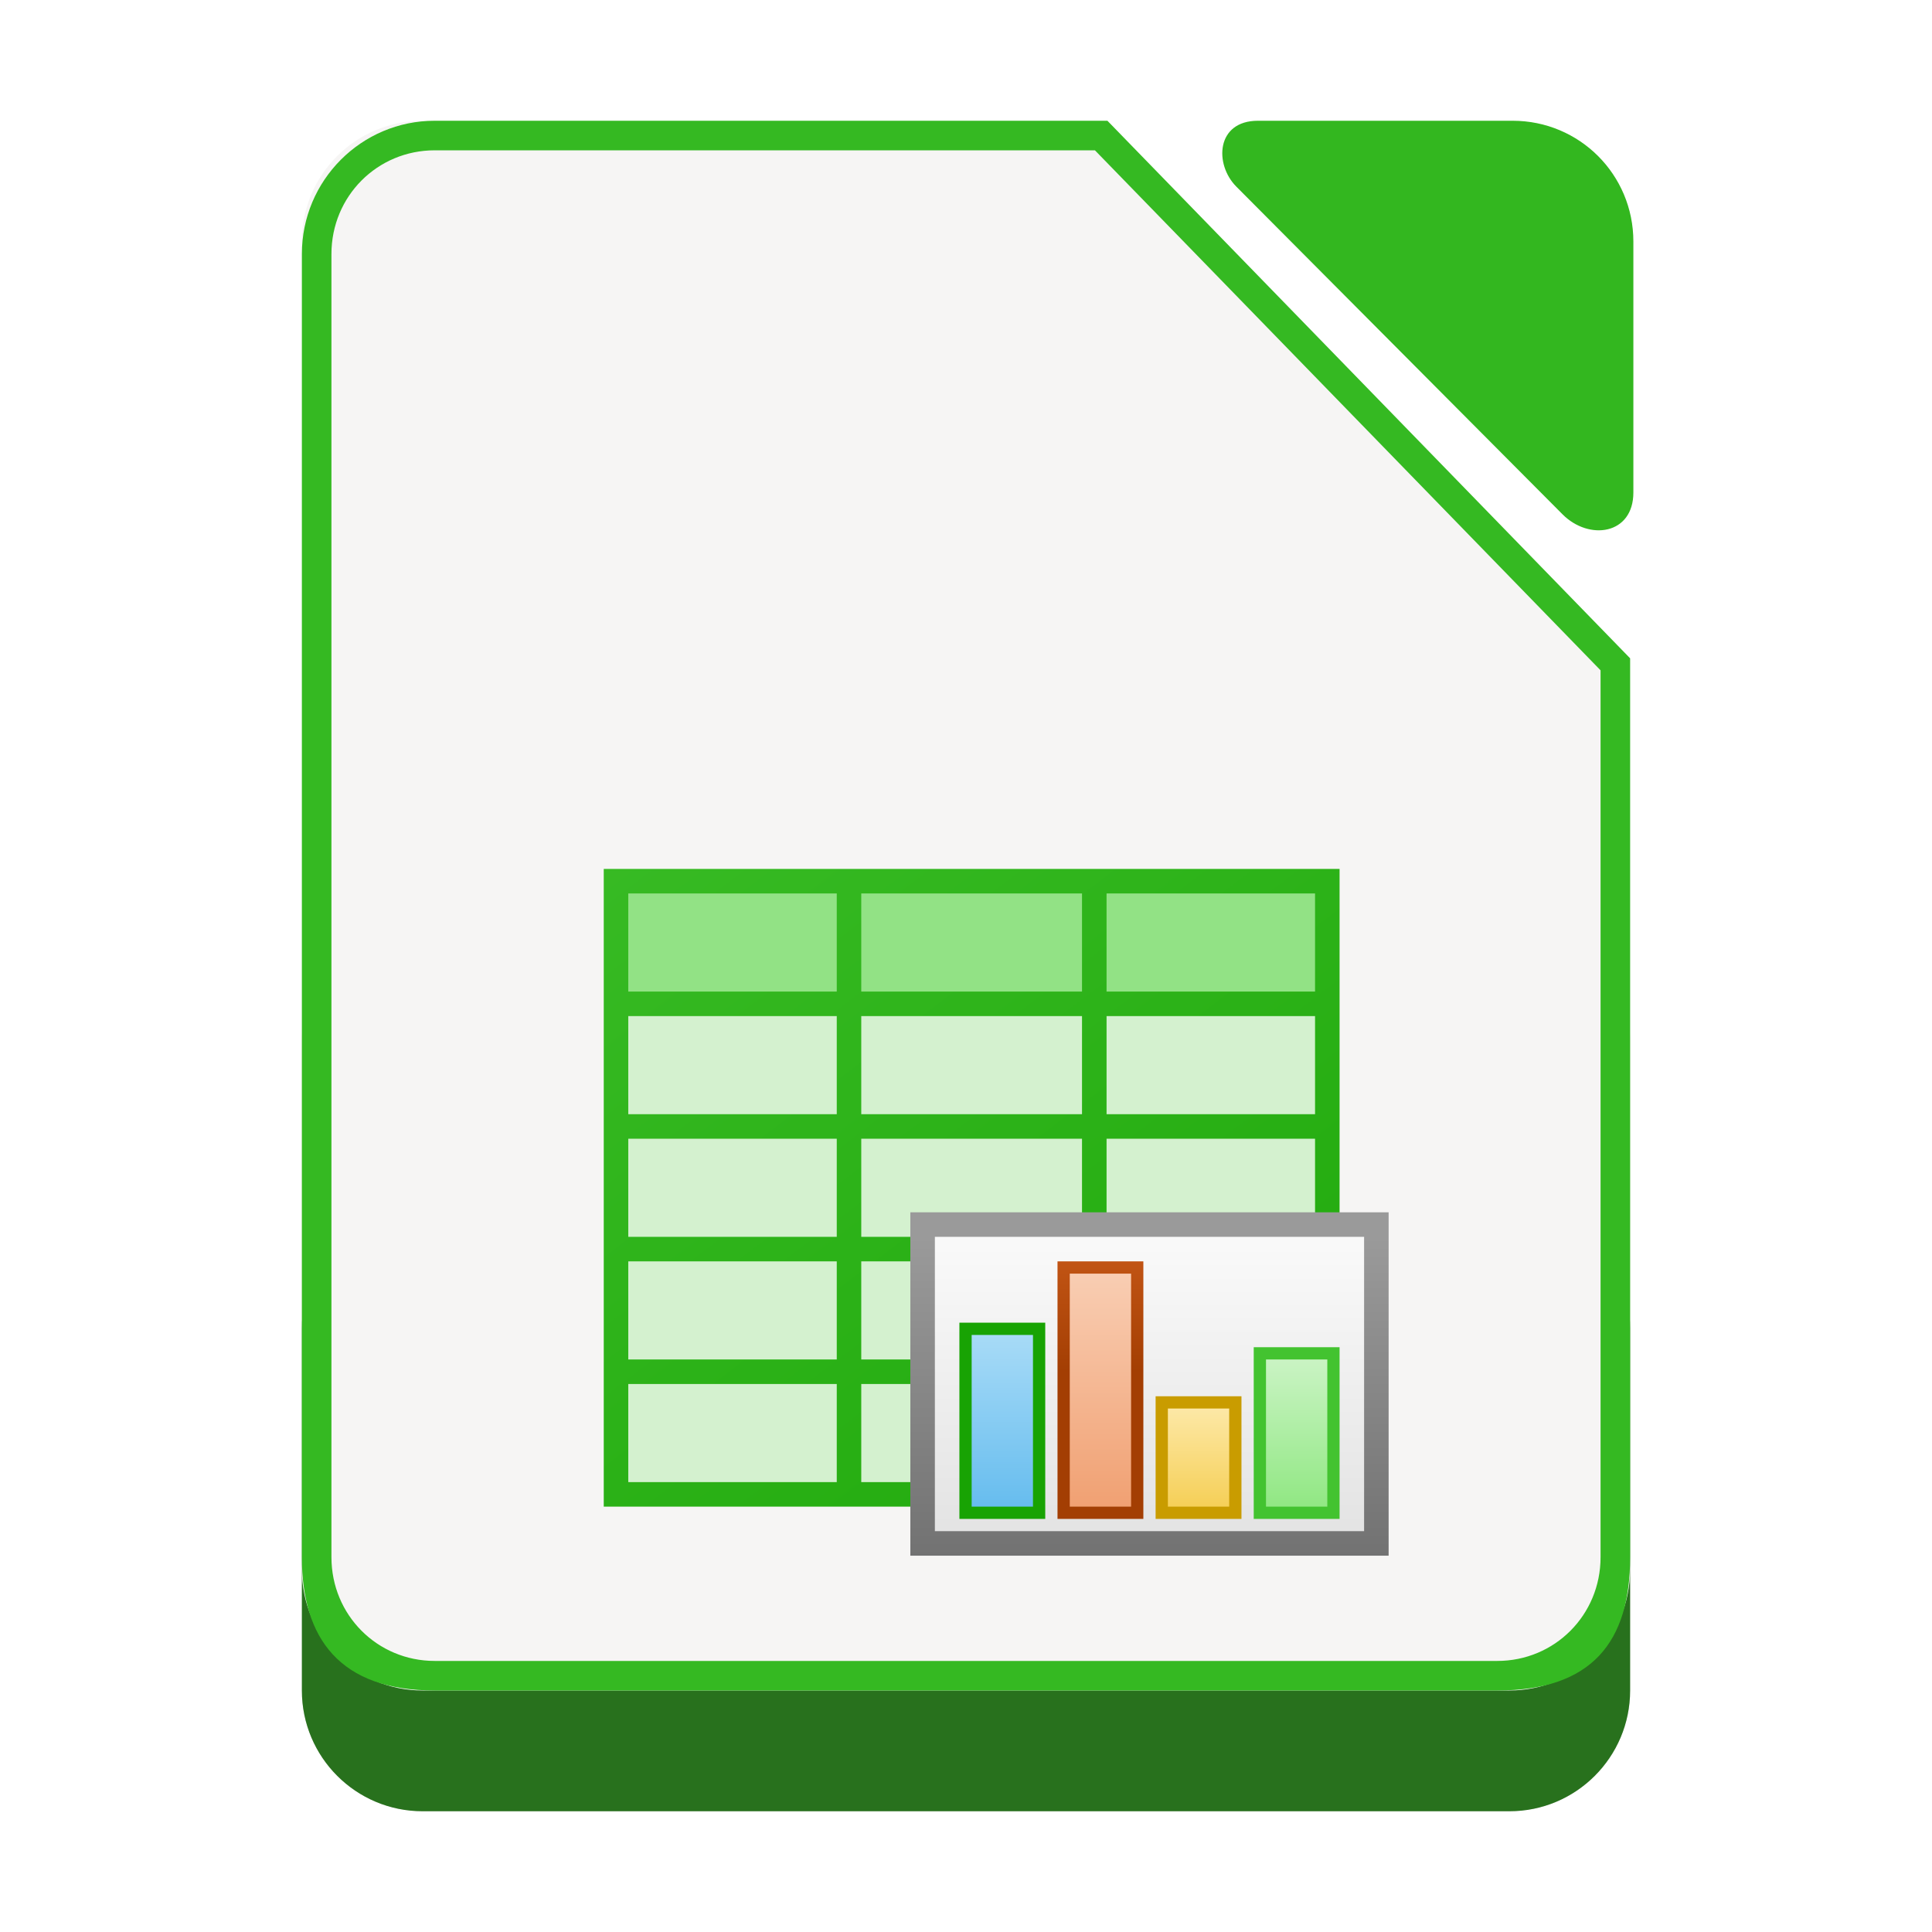
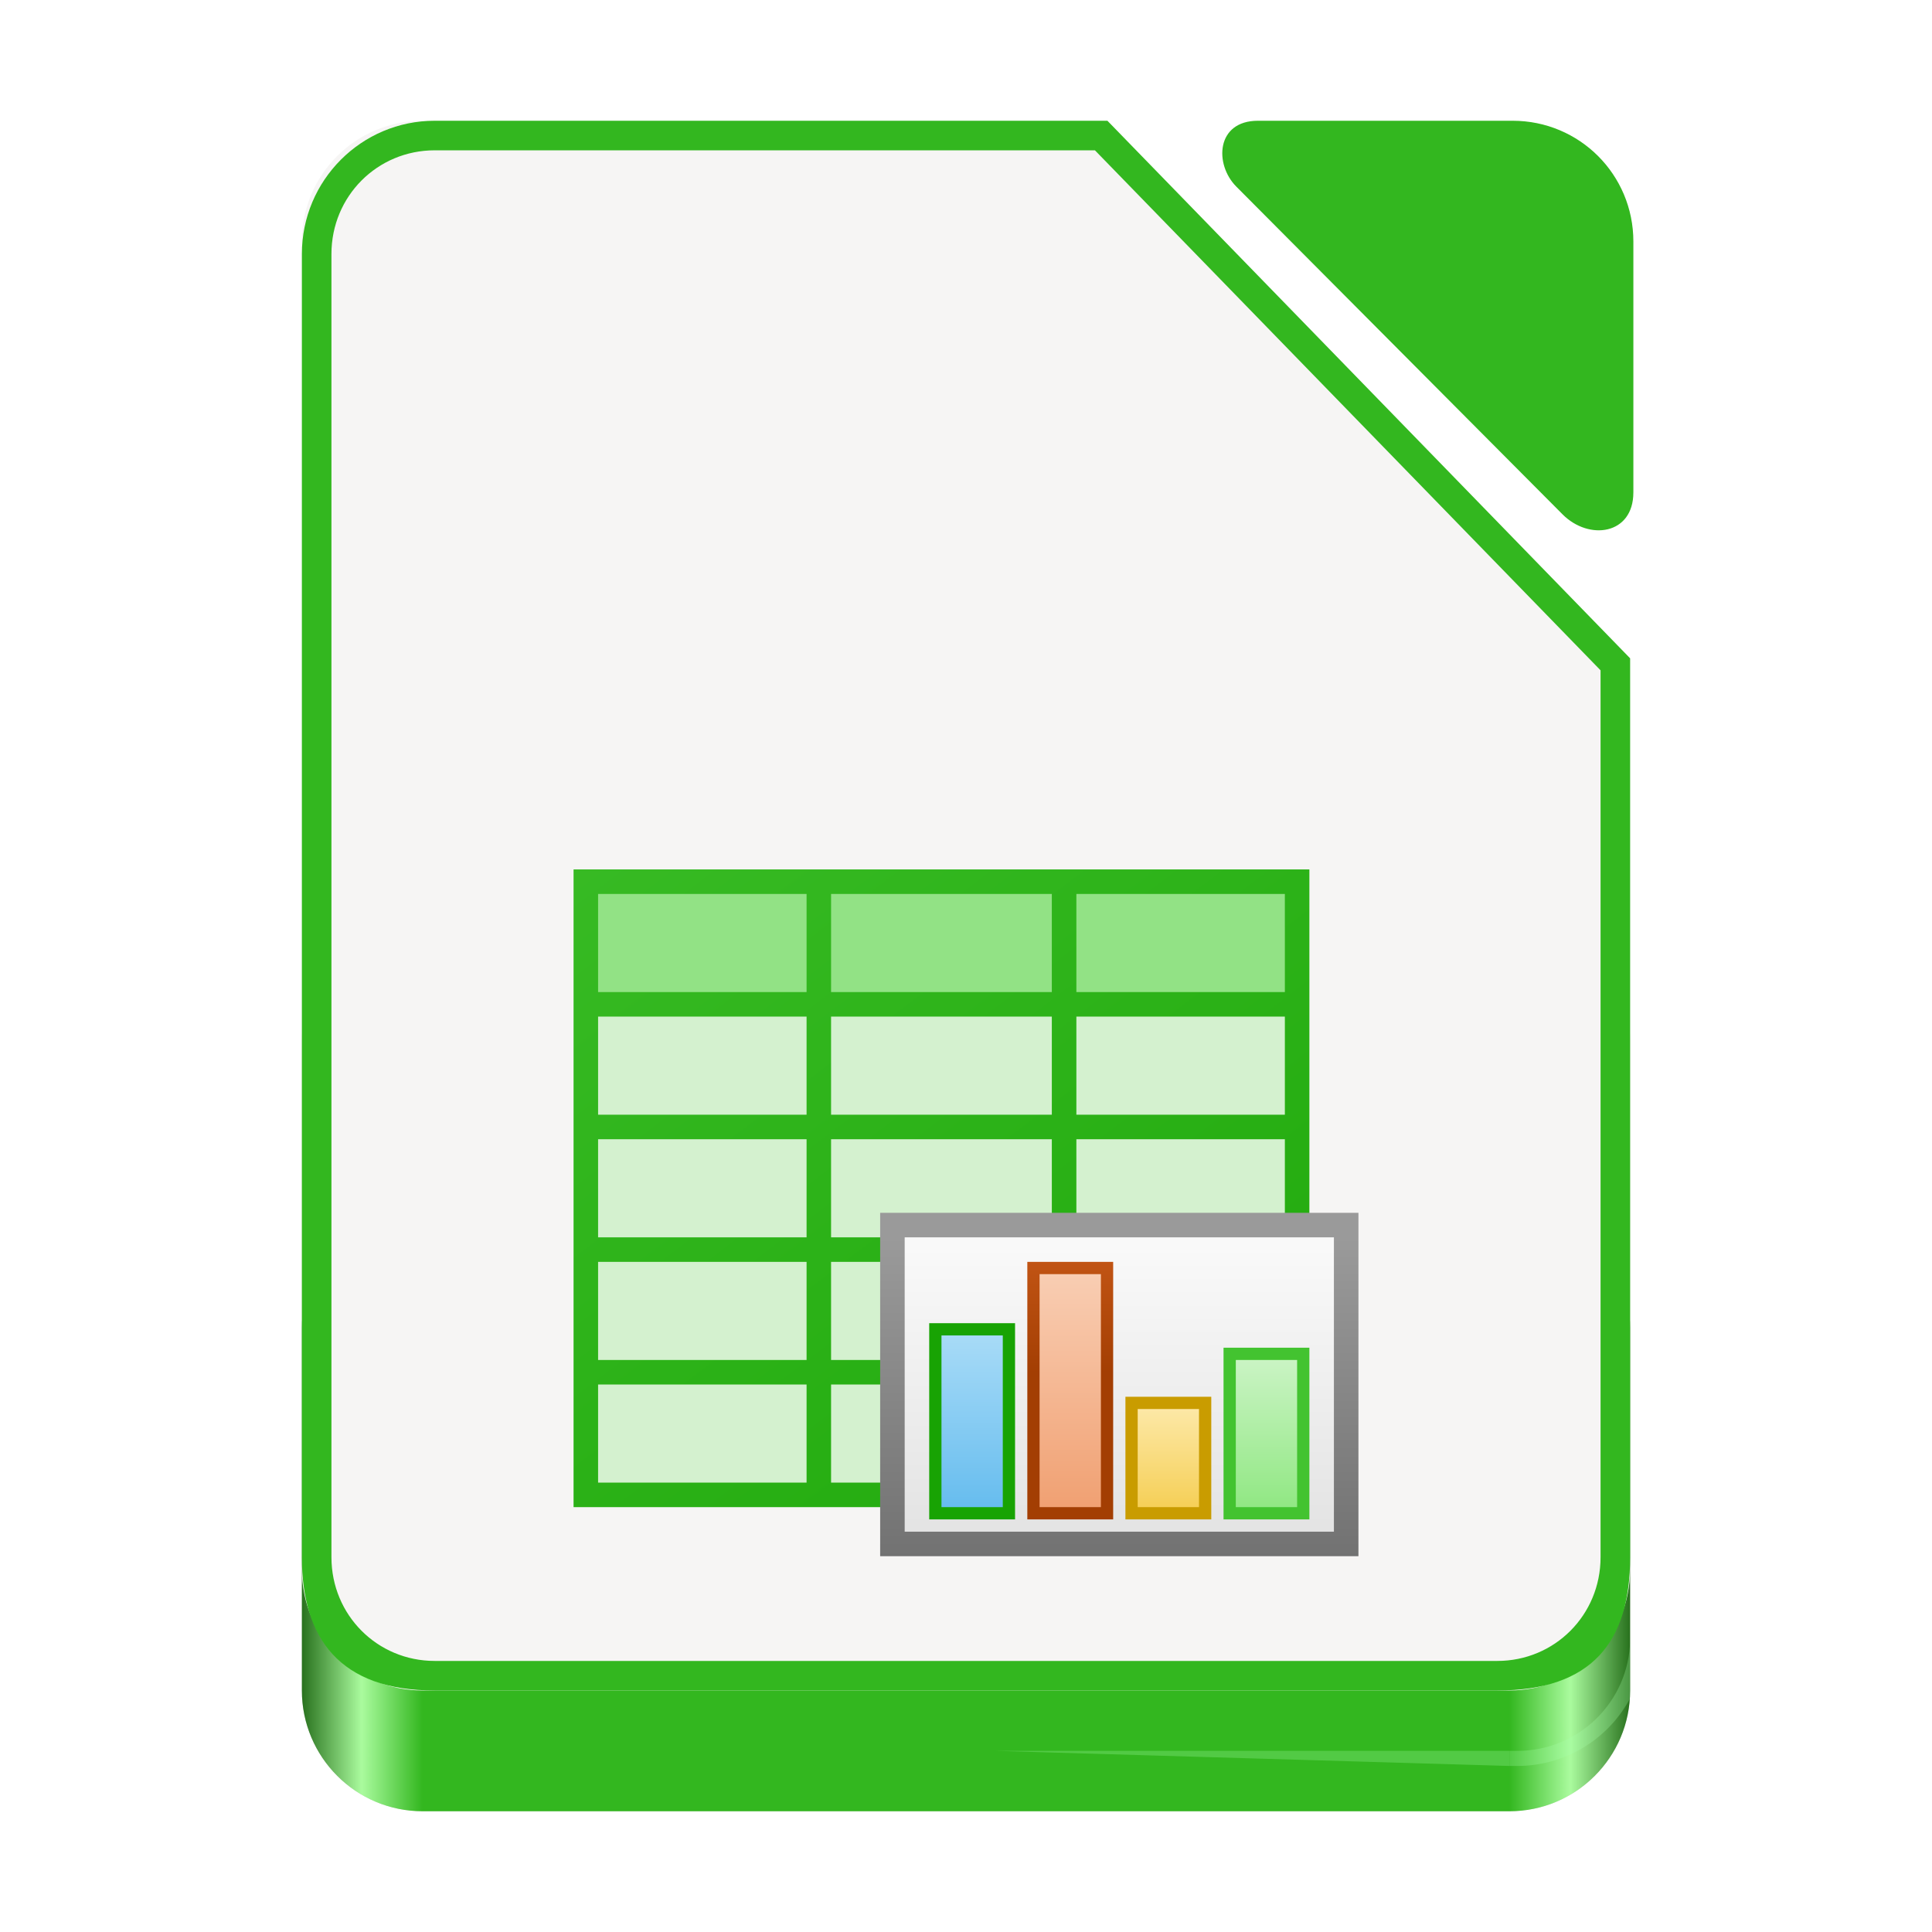
- <svg xmlns="http://www.w3.org/2000/svg" xmlns:xlink="http://www.w3.org/1999/xlink" width="128" height="128" version="1.0" id="svg71">
-   <defs id="defs31">
+ <svg xmlns="http://www.w3.org/2000/svg" xmlns:xlink="http://www.w3.org/1999/xlink" width="128" height="128" version="1.0" id="svg246">
+   <defs id="defs232">
+     <linearGradient id="linearGradient1177">
+       <stop offset="0" id="stop1165" style="stop-color:#28711d;stop-opacity:1" />
+       <stop offset=".045" id="stop1167" style="stop-color:#aafb9e;stop-opacity:1" />
+       <stop offset=".091" id="stop1169" style="stop-color:#33b71f;stop-opacity:1" />
+       <stop offset=".909" id="stop1171" style="stop-color:#33b71f;stop-opacity:1" />
+       <stop offset=".955" id="stop1173" style="stop-color:#aafb9e;stop-opacity:1" />
+       <stop offset="1" id="stop1175" style="stop-color:#28711d;stop-opacity:1" />
+     </linearGradient>
    <linearGradient id="a">
-       <stop offset="0" stop-color="#d5d3cf" id="stop2" />
-       <stop offset="1" stop-color="#f6f5f4" id="stop4" />
+       <stop id="stop2" offset="0" stop-color="#d5d3cf" />
+       <stop id="stop4" offset="1" stop-color="#f6f5f4" />
    </linearGradient>
    <linearGradient id="b">
-       <stop offset="0" stop-color="#d5d3cf" id="stop7" />
-       <stop offset="1" stop-color="#949390" id="stop9" />
+       <stop id="stop7" offset="0" stop-color="#d5d3cf" />
+       <stop id="stop9" offset="1" stop-color="#949390" />
    </linearGradient>
    <linearGradient id="c">
-       <stop offset="0" stop-color="#9a9996" id="stop12" />
-       <stop offset="1" stop-color="#77767b" id="stop14" />
-     </linearGradient>
-     <linearGradient xlink:href="#d" id="e" x1="28" y1="-274" x2="116" y2="-274" gradientUnits="userSpaceOnUse" gradientTransform="translate(-136)" />
+       <stop id="stop12" offset="0" stop-color="#9a9996" />
+       <stop id="stop14" offset="1" stop-color="#77767b" />
+     </linearGradient>
+     <linearGradient id="e" x1="28" x2="116" y1="-274" y2="-274" gradientTransform="translate(-136)" gradientUnits="userSpaceOnUse" xlink:href="#d" />
    <linearGradient id="d">
-       <stop offset="0" stop-color="#c0bfbc" id="stop18" style="stop-color:#ae34c0;stop-opacity:1" />
-       <stop offset=".045" stop-color="#f6f5f4" id="stop20" style="stop-color:#f2c1fa;stop-opacity:1" />
-       <stop offset=".091" stop-color="#deddda" id="stop22" style="stop-color:#dd87e9;stop-opacity:1" />
-       <stop offset=".909" stop-color="#deddda" id="stop24" style="stop-color:#dd87e9;stop-opacity:1" />
-       <stop offset=".955" stop-color="#f6f5f4" id="stop26" style="stop-color:#f2c1fa;stop-opacity:1" />
-       <stop offset="1" stop-color="#c0bfbc" id="stop28" style="stop-color:#aa2fbc;stop-opacity:1" />
-     </linearGradient>
-     <linearGradient id="f" gradientTransform="matrix(2.008088,0,0,2.018885,1898.717,2821.503)" gradientUnits="userSpaceOnUse" x1="151.894" x2="-24.891" xlink:href="#a-3" y1="-1168.556" y2="-1398.881" />
+       <stop style="stop-color:#ae34c0" id="stop18" offset="0" stop-color="#c0bfbc" />
+       <stop style="stop-color:#f2c1fa" id="stop20" offset=".045" stop-color="#f6f5f4" />
+       <stop style="stop-color:#dd87e9" id="stop22" offset=".091" stop-color="#deddda" />
+       <stop style="stop-color:#dd87e9" id="stop24" offset=".909" stop-color="#deddda" />
+       <stop style="stop-color:#f2c1fa" id="stop26" offset=".955" stop-color="#f6f5f4" />
+       <stop style="stop-color:#aa2fbc" id="stop28" offset="1" stop-color="#c0bfbc" />
+     </linearGradient>
+     <linearGradient id="f" x1="151.894" x2="-24.891" y1="-1168.556" y2="-1398.881" gradientTransform="matrix(2.008088,0,0,2.018885,1898.717,2821.503)" gradientUnits="userSpaceOnUse" xlink:href="#a-3" />
    <linearGradient id="a-3">
-       <stop offset="0" stop-color="#8e03a3" id="stop929" />
-       <stop offset="1" stop-color="#c254d2" id="stop931" />
-     </linearGradient>
-     <linearGradient id="e-6" gradientUnits="userSpaceOnUse" x1="1712" x2="1352" y1="482" y2="22">
-       <stop offset="0" stop-color="#e6e6e6" id="stop957" />
-       <stop offset="1" stop-color="#fff" id="stop959" />
-     </linearGradient>
-     <linearGradient id="b-7" gradientUnits="userSpaceOnUse" x1="1422" x2="1324" y1="-1554.64" y2="-1554.64">
-       <stop offset="0" stop-color="#e196fb" id="stop934" />
-       <stop offset=".13" stop-color="#f4c7fa" id="stop936" />
-       <stop offset=".314" stop-color="#e091f3" id="stop938" />
-       <stop offset=".441" stop-color="#d764e9" id="stop940" />
-       <stop offset=".684" stop-color="#e7adf0" id="stop942" />
-       <stop offset=".756" stop-color="#e6a9f8" id="stop944" />
-       <stop offset=".88" stop-color="#e595f2" id="stop946" />
-       <stop offset="1" stop-color="#f2cbf8" id="stop948" />
-     </linearGradient>
-     <radialGradient id="d-3" cx="518.854" cy="730.484" gradientTransform="matrix(2.0112,0,0,0.56548,329.8266,-1985.991)" gradientUnits="userSpaceOnUse" r="22.89">
-       <stop offset="0" stop-color="#dc85e9" id="stop952" />
-       <stop offset="1" stop-color="#f2cbf8" id="stop954" />
+       <stop id="stop929" offset="0" stop-color="#8e03a3" />
+       <stop id="stop931" offset="1" stop-color="#c254d2" />
+     </linearGradient>
+     <linearGradient id="e-6" x1="1712" x2="1352" y1="482" y2="22" gradientTransform="translate(96.59843,-21.88558)" gradientUnits="userSpaceOnUse">
+       <stop id="stop957" offset="0" stop-color="#e6e6e6" />
+       <stop id="stop959" offset="1" stop-color="#fff" />
+     </linearGradient>
+     <linearGradient id="b-7" x1="1422" x2="1324" y1="-1554.64" y2="-1554.64" gradientUnits="userSpaceOnUse">
+       <stop id="stop934" offset="0" stop-color="#e196fb" />
+       <stop id="stop936" offset=".13" stop-color="#f4c7fa" />
+       <stop id="stop938" offset=".314" stop-color="#e091f3" />
+       <stop id="stop940" offset=".441" stop-color="#d764e9" />
+       <stop id="stop942" offset=".684" stop-color="#e7adf0" />
+       <stop id="stop944" offset=".756" stop-color="#e6a9f8" />
+       <stop id="stop946" offset=".88" stop-color="#e595f2" />
+       <stop id="stop948" offset="1" stop-color="#f2cbf8" />
+     </linearGradient>
+     <radialGradient id="d-3" cx="518.854" cy="730.484" r="22.89" gradientTransform="matrix(2.0112,0,0,0.56548,329.8266,-1985.991)" gradientUnits="userSpaceOnUse">
+       <stop id="stop952" offset="0" stop-color="#dc85e9" />
+       <stop id="stop954" offset="1" stop-color="#f2cbf8" />
    </radialGradient>
-     <linearGradient id="f-3" gradientTransform="matrix(0.4078929,0,0,0.4100859,40.16251,586.1143)" gradientUnits="userSpaceOnUse" x1="151.894" x2="-24.891" xlink:href="#a-3" y1="-1168.556" y2="-1398.881" />
-     <linearGradient xlink:href="#a-3" id="linearGradient955" gradientUnits="userSpaceOnUse" gradientTransform="matrix(2.008088,0,0,2.018885,2228.887,2748.206)" x1="151.894" y1="-1168.556" x2="-24.891" y2="-1398.881" />
-     <linearGradient id="f-3-3" gradientTransform="matrix(0.4078929,0,0,0.4100859,40.16252,758.1143)" gradientUnits="userSpaceOnUse" x1="151.894" x2="-24.891" xlink:href="#a-3" y1="-1168.556" y2="-1398.881" />
-     <linearGradient id="k" gradientTransform="matrix(0.4078929,0,0,0.4100859,-56.30981,757.2679)" gradientUnits="userSpaceOnUse" x1="151.894" x2="-24.891" xlink:href="#b-3" y1="-1168.556" y2="-1398.881" />
+     <linearGradient id="f-3" x1="151.894" x2="-24.891" y1="-1168.556" y2="-1398.881" gradientTransform="matrix(0.4078929,0,0,0.4100859,40.16251,586.1143)" gradientUnits="userSpaceOnUse" xlink:href="#a-3" />
+     <linearGradient id="linearGradient955" x1="151.894" x2="-24.891" y1="-1168.556" y2="-1398.881" gradientTransform="matrix(2.008088,0,0,2.018885,2228.887,2748.206)" gradientUnits="userSpaceOnUse" xlink:href="#a-3" />
+     <linearGradient id="f-3-3" x1="151.894" x2="-24.891" y1="-1168.556" y2="-1398.881" gradientTransform="matrix(0.4078929,0,0,0.4100859,40.16252,758.1143)" gradientUnits="userSpaceOnUse" xlink:href="#a-3" />
+     <linearGradient id="k" x1="151.894" x2="-24.891" y1="-1168.556" y2="-1398.881" gradientTransform="matrix(0.4078929,0,0,0.4100859,16.04468,932.329)" gradientUnits="userSpaceOnUse" xlink:href="#b-3" />
    <linearGradient id="b-3">
-       <stop offset="0" stop-color="#18a303" id="stop3" />
-       <stop offset="1" stop-color="#43c330" id="stop5" />
-     </linearGradient>
-     <linearGradient gradientTransform="matrix(0.203125,0,0,0.203125,-82.10449,179.1377)" id="j" gradientUnits="userSpaceOnUse" x1="434.006" x2="74.006" y1="482" y2="22">
-       <stop offset="0" stop-color="#e6e6e6" id="stop43" />
-       <stop offset="1" stop-color="#fff" id="stop45" />
-     </linearGradient>
-     <linearGradient id="a-6" gradientUnits="userSpaceOnUse" x1="1710" x2="1358" xlink:href="#b-3" y1="126" y2="-338" />
-     <linearGradient id="c-3" gradientUnits="userSpaceOnUse" x1="1565.251" x2="1565.251" y1="51.992" y2="-52.008">
-       <stop offset="0" stop-color="#727272" id="stop8" />
-       <stop offset="1" stop-color="#9a9a9a" id="stop10" />
-     </linearGradient>
-     <linearGradient id="d-5" gradientTransform="matrix(3.794873,0,0,5.200001,-1620.54,5578.909)" gradientUnits="userSpaceOnUse" x1="829.361" x2="829.361" y1="-1064.799" y2="-1082.341">
-       <stop offset="0" stop-color="#e4e4e4" id="stop13" />
-       <stop offset="1" stop-color="#f9f9f9" id="stop15" />
-     </linearGradient>
-     <linearGradient id="e-62" gradientTransform="matrix(2.857144,0,0,-6.222201,33.2846,-6672.417)" gradientUnits="userSpaceOnUse" x1="525.639" x2="525.639" y1="-1078.644" y2="-1068.787">
-       <stop offset="0" stop-color="#63bbee" id="stop18-9" />
-       <stop offset="1" stop-color="#aadcf7" id="stop20-1" />
-     </linearGradient>
-     <linearGradient id="f-2" gradientUnits="userSpaceOnUse" x1="1583.626" x2="1583.626" y1="-7.883" y2="-44.007">
-       <stop offset="0" stop-color="#a33e03" id="stop23" />
-       <stop offset="1" stop-color="#c15414" id="stop25" />
-     </linearGradient>
-     <linearGradient id="g-7" gradientTransform="matrix(2.857144,0,0,-8.444441,65.2846,-9068.258)" gradientUnits="userSpaceOnUse" x1="525.639" x2="525.639" y1="-1078.644" y2="-1068.787">
-       <stop offset="0" stop-color="#f09e6f" id="stop28-0" />
-       <stop offset="1" stop-color="#f9cfb5" id="stop30" />
-     </linearGradient>
-     <linearGradient id="h" gradientTransform="matrix(2.857144,0,0,-3.555537,97.2846,-3797.377)" gradientUnits="userSpaceOnUse" x1="525.639" x2="525.639" y1="-1078.644" y2="-1068.787">
-       <stop offset="0" stop-color="#f5ce53" id="stop33" />
-       <stop offset="1" stop-color="#fde9a9" id="stop35" />
-     </linearGradient>
-     <linearGradient id="i" gradientTransform="matrix(2.857144,0,0,-5.333321,129.2847,-5714.057)" gradientUnits="userSpaceOnUse" x1="525.639" x2="525.639" y1="-1078.644" y2="-1068.787">
-       <stop offset="0" stop-color="#8ee780" id="stop38" />
-       <stop offset="1" stop-color="#ccf4c6" id="stop40" />
-     </linearGradient>
+       <stop id="stop3" offset="0" stop-color="#18a303" />
+       <stop id="stop5" offset="1" stop-color="#43c330" />
+     </linearGradient>
+     <linearGradient id="j" x1="434.006" x2="74.006" y1="482" y2="22" gradientTransform="matrix(0.203125,0,0,0.203125,-9.75,354.1988)" gradientUnits="userSpaceOnUse">
+       <stop id="stop43" offset="0" stop-color="#e6e6e6" />
+       <stop id="stop45" offset="1" stop-color="#fff" />
+     </linearGradient>
+     <linearGradient id="a-6" x1="1710" x2="1358" y1="126" y2="-338" gradientUnits="userSpaceOnUse" xlink:href="#b-3" />
+     <linearGradient id="c-3" x1="1565.251" x2="1565.251" y1="51.992" y2="-52.008" gradientUnits="userSpaceOnUse">
+       <stop id="stop8" offset="0" stop-color="#727272" />
+       <stop id="stop10" offset="1" stop-color="#9a9a9a" />
+     </linearGradient>
+     <linearGradient id="d-5" x1="829.361" x2="829.361" y1="-1064.799" y2="-1082.341" gradientTransform="matrix(3.794873,0,0,5.200001,-1620.54,5578.909)" gradientUnits="userSpaceOnUse">
+       <stop id="stop13" offset="0" stop-color="#e4e4e4" />
+       <stop id="stop15" offset="1" stop-color="#f9f9f9" />
+     </linearGradient>
+     <linearGradient id="e-62" x1="525.639" x2="525.639" y1="-1078.644" y2="-1068.787" gradientTransform="matrix(2.857144,0,0,-6.222201,33.2846,-6672.417)" gradientUnits="userSpaceOnUse">
+       <stop id="stop18-9" offset="0" stop-color="#63bbee" />
+       <stop id="stop20-1" offset="1" stop-color="#aadcf7" />
+     </linearGradient>
+     <linearGradient id="f-2" x1="1583.626" x2="1583.626" y1="-7.883" y2="-44.007" gradientUnits="userSpaceOnUse">
+       <stop id="stop23" offset="0" stop-color="#a33e03" />
+       <stop id="stop25" offset="1" stop-color="#c15414" />
+     </linearGradient>
+     <linearGradient id="g-7" x1="525.639" x2="525.639" y1="-1078.644" y2="-1068.787" gradientTransform="matrix(2.857144,0,0,-8.444441,65.2846,-9068.258)" gradientUnits="userSpaceOnUse">
+       <stop id="stop28-0" offset="0" stop-color="#f09e6f" />
+       <stop id="stop30" offset="1" stop-color="#f9cfb5" />
+     </linearGradient>
+     <linearGradient id="h" x1="525.639" x2="525.639" y1="-1078.644" y2="-1068.787" gradientTransform="matrix(2.857144,0,0,-3.555537,97.2846,-3797.377)" gradientUnits="userSpaceOnUse">
+       <stop id="stop33" offset="0" stop-color="#f5ce53" />
+       <stop id="stop35" offset="1" stop-color="#fde9a9" />
+     </linearGradient>
+     <linearGradient id="i" x1="525.639" x2="525.639" y1="-1078.644" y2="-1068.787" gradientTransform="matrix(2.857144,0,0,-5.333321,129.2847,-5714.057)" gradientUnits="userSpaceOnUse">
+       <stop id="stop38" offset="0" stop-color="#8ee780" />
+       <stop id="stop40" offset="1" stop-color="#ccf4c6" />
+     </linearGradient>
+     <linearGradient id="b-2" x1="151.894" x2="-24.891" y1="-1168.556" y2="-1398.881" gradientTransform="matrix(2.008088,0,0,2.018885,1404.983,2846.179)" gradientUnits="userSpaceOnUse">
+       <stop id="stop2799" offset="0" stop-color="#c99c00" />
+       <stop id="stop2801" offset="1" stop-color="#e9b913" />
+     </linearGradient>
+     <linearGradient id="f-7" x1="151.894" x2="-24.891" y1="-1168.556" y2="-1398.881" gradientTransform="matrix(2.008088,0,0,2.018885,1404.983,2846.179)" gradientUnits="userSpaceOnUse" xlink:href="#b-36" />
+     <linearGradient id="b-36">
+       <stop id="stop3671" offset="0" stop-color="#a33e03" />
+       <stop id="stop3673" offset="1" stop-color="#d36118" />
+     </linearGradient>
+     <linearGradient id="e-1" x1="1712" x2="1352" y1="482" y2="22" gradientUnits="userSpaceOnUse">
+       <stop id="stop3686" offset="0" stop-color="#e6e6e6" />
+       <stop id="stop3688" offset="1" stop-color="#fff" />
+     </linearGradient>
+     <linearGradient id="d-2" x1="1707.009" x2="1331.95" y1="488.492" y2="29.226" gradientTransform="translate(500.3497,48.29922)" gradientUnits="userSpaceOnUse">
+       <stop id="stop3681" offset="0" stop-color="#6e6e6e" />
+       <stop id="stop3683" offset="1" stop-color="#b0b0b0" />
+     </linearGradient>
+     <linearGradient id="c-93" x1="1710" x2="1360" y1="482" y2="22" gradientTransform="translate(500.3497,48.29922)" gradientUnits="userSpaceOnUse">
+       <stop id="stop3676" offset="0" stop-color="#18a303" />
+       <stop id="stop3678" offset="1" stop-color="#106802" />
+     </linearGradient>
+     <linearGradient id="a-1" x1="1711.588" x2="1357.364" y1="490.542" y2="30.216" gradientTransform="translate(500.3497,48.29922)" gradientUnits="userSpaceOnUse" xlink:href="#b-36" />
+     <linearGradient id="s" x1="151.894" x2="-24.891" y1="-1168.556" y2="-1398.881" gradientTransform="matrix(2.008088,0,0,2.018885,1448.755,2874.857)" gradientUnits="userSpaceOnUse" xlink:href="#q" />
+     <linearGradient id="q">
+       <stop id="stop8439" offset="0" stop-color="#0369a3" />
+       <stop id="stop8441" offset="1" stop-color="#1c99e0" />
+     </linearGradient>
+     <linearGradient id="r" x1="434.006" x2="74.006" y1="482" y2="22" gradientTransform="translate(1321.765,28.67766)" gradientUnits="userSpaceOnUse">
+       <stop id="stop8444" offset="0" stop-color="#e6e6e6" />
+       <stop id="stop8446" offset="1" stop-color="#fff" />
+     </linearGradient>
+     <linearGradient id="p" x1="432.006" x2="80.006" y1="528" y2="64" gradientTransform="translate(1760.986,6.037403)" gradientUnits="userSpaceOnUse" xlink:href="#q" />
+     <linearGradient id="a-9" x2="0" y1="-581.638" y2="-577.573" gradientTransform="matrix(19.36798,0,0,15.6393,-2800.195,8902.558)" gradientUnits="userSpaceOnUse">
+       <stop id="stop8379" offset="0" stop-color="#44adeb" />
+       <stop id="stop8381" offset="1" stop-color="#aadcf7" />
+     </linearGradient>
+     <linearGradient id="b-4" x2="0" y1="1173" y2="1178" gradientTransform="matrix(-17.49056,0,0,15.8475,7686.168,-18788.108)" gradientUnits="userSpaceOnUse">
+       <stop id="stop8384" offset="0" stop-color="#666" />
+       <stop id="stop8386" offset="1" stop-color="#333" />
+     </linearGradient>
+     <linearGradient id="c-7" x1="346.696" x2="361.368" y1="-1576.519" y2="-1566.796" gradientTransform="matrix(1.972697,0,0,1.954912,884.5459,2931.357)" gradientUnits="userSpaceOnUse">
+       <stop id="stop8389" offset="0" stop-color="#fff" />
+       <stop id="stop8391" offset="1" stop-color="#fff" stop-opacity="0" />
+     </linearGradient>
+     <linearGradient id="d-8" x2="0" y1="1173.911" y2="1178" gradientTransform="matrix(17.49056,0,0,15.8475,-4532.243,-18783.221)" gradientUnits="userSpaceOnUse">
+       <stop id="stop8394" offset="0" stop-color="#666" />
+       <stop id="stop8396" offset="1" stop-color="#1a1a1a" />
+     </linearGradient>
+     <linearGradient id="e-4" x2="0" y1="-1554.465" y2="-1562.367" gradientTransform="matrix(1.972697,0,0,1.954912,884.5459,2931.357)" gradientUnits="userSpaceOnUse">
+       <stop id="stop8399" offset="0" stop-color="#18a303" />
+       <stop id="stop8401" offset="1" stop-color="#106802" />
+     </linearGradient>
+     <linearGradient id="f-5" x2="0" y1="1173" y2="1178" gradientTransform="matrix(17.49056,0,0,15.8475,-4532.243,-18763.476)" gradientUnits="userSpaceOnUse">
+       <stop id="stop8404" offset="0" stop-color="#0369a3" />
+       <stop id="stop8406" offset="1" stop-color="#023f62" />
+     </linearGradient>
+     <linearGradient id="g-0" x2="0" y1="-8.721" y2="-1.764" gradientTransform="matrix(1.972697,0,0,1.954912,-134.4842,-129.3276)" gradientUnits="userSpaceOnUse" xlink:href="#h-3" />
+     <linearGradient id="h-3">
+       <stop id="stop8410" offset="0" stop-color="#666" />
+       <stop id="stop8412" offset="1" stop-color="#666" stop-opacity=".5" />
+     </linearGradient>
+     <radialGradient id="i-6" cx="-1535.304" cy="-842.908" r="10" gradientTransform="matrix(0,6.481981,14.96172,0,14263.987,9757.383)" gradientUnits="userSpaceOnUse">
+       <stop id="stop8415" offset="0" stop-color="#fff" />
+       <stop id="stop8417" offset="1" stop-color="#00a8ff" stop-opacity="0" />
+     </radialGradient>
+     <linearGradient id="j-1" x2="0" y1="-8.721" y2="2.989" gradientTransform="matrix(1.972697,0,0,1.954912,-134.4842,-129.3276)" gradientUnits="userSpaceOnUse" xlink:href="#h-3" />
+     <linearGradient id="k-0" x2="0" y1="-6.308" y2="-.088" gradientTransform="matrix(1.972697,0,0,1.954912,-134.4842,-129.3276)" gradientUnits="userSpaceOnUse" xlink:href="#l" />
+     <linearGradient id="l">
+       <stop id="stop8422" offset="0" stop-color="#808080" />
+       <stop id="stop8424" offset="1" stop-color="#666" />
+     </linearGradient>
+     <linearGradient id="m" x2="0" y1="-5.058" y2="1.412" gradientTransform="matrix(1.972697,0,0,1.954912,-134.4842,-129.3276)" gradientUnits="userSpaceOnUse" xlink:href="#l" />
+     <linearGradient id="n" x2="0" y1="-1556.638" y2="-1550.512" gradientTransform="matrix(1.972697,0,0,1.954912,884.5459,2931.357)" gradientUnits="userSpaceOnUse">
+       <stop id="stop8428" offset="0" stop-color="#0369a3" />
+       <stop id="stop8430" offset="1" stop-color="#047fc6" />
+     </linearGradient>
+     <linearGradient id="o" x1="445.695" x2="441.388" y1="1103.578" y2="1099.82" gradientTransform="matrix(0,3.350719,-5.47088,0,7668.256,-1672.148)" gradientUnits="userSpaceOnUse">
+       <stop id="stop8433" offset="0" stop-color="#e9b913" />
+       <stop id="stop8435" offset="1" stop-color="#ff0" />
+     </linearGradient>
+     <linearGradient id="linearGradient21640-4" x1="-17" x2="144" y1="-1194.638" y2="-1194.638" gradientTransform="matrix(0.5285149,0,0,1.090909,355.3255,-218.2071)" gradientUnits="userSpaceOnUse" xlink:href="#linearGradient8074-2" />
+     <linearGradient id="linearGradient8074-2">
+       <stop id="stop25-3" offset="0" style="stop-color:#000000;stop-opacity:0" />
+       <stop id="stop27" offset=".493" style="stop-color:#000000" />
+       <stop id="stop29" offset="1" style="stop-color:#000000;stop-opacity:0" />
+     </linearGradient>
+     <linearGradient id="linearGradient21642-6" x1="652.25" x2="652.25" y1="-1491.638" y2="-1548.138" gradientTransform="matrix(1.090909,0,0,1.090909,-280.9319,105.7929)" gradientUnits="userSpaceOnUse">
+       <stop id="stop51" offset="0" style="stop-color:#808080" />
+       <stop id="stop53" offset="1" style="stop-color:#b3b3b3" />
+     </linearGradient>
+     <linearGradient id="linearGradient21644-6" x1="714" x2="714" y1="-1063.638" y2="-1083.638" gradientTransform="matrix(2.069935,0,0,2.836364,-1129.407,1493.233)" gradientUnits="userSpaceOnUse" xlink:href="#linearGradient4338" />
+     <linearGradient id="linearGradient4338">
+       <stop id="stop20-6" offset="0" style="stop-color:#f2f2f2" />
+       <stop id="stop22-7" offset="1" style="stop-color:#ffffff" />
+     </linearGradient>
+     <linearGradient id="linearGradient21646-1" x1="152" x2="113.882" y1="-1192.638" y2="-1230.756" gradientTransform="matrix(0.6651884,0,0,0.6651884,327.0503,-731.3926)" gradientUnits="userSpaceOnUse">
+       <stop id="stop57" offset="0" style="stop-color:#000000" />
+       <stop id="stop59" offset=".455" style="stop-color:#000000;stop-opacity:.361" />
+       <stop id="stop61" offset="1" style="stop-color:#000000;stop-opacity:0" />
+     </linearGradient>
+     <linearGradient id="linearGradient1209" x1="-17" x2="144" y1="-1194.638" y2="-1194.638" gradientTransform="matrix(0.4133258,0,0,1.090909,362.0946,-269.4799)" gradientUnits="userSpaceOnUse" xlink:href="#linearGradient8074-2" />
+     <radialGradient id="radialGradient1211" cx="152.333" cy="-754.638" r="15" gradientTransform="matrix(0,0.4121935,-0.7254546,-9.9797564e-5,-188.051,-1592.033)" gradientUnits="userSpaceOnUse">
+       <stop id="stop107" offset="0" style="stop-color:#000000;stop-opacity:.502" />
+       <stop id="stop109" offset="1" style="stop-color:#000000;stop-opacity:0" />
+     </radialGradient>
+     <linearGradient id="linearGradient21652-7" x1="525.639" x2="525.639" y1="-1078.644" y2="-1068.787" gradientTransform="matrix(1.870135,0,0,3.63636,-626.1272,5449.585)" gradientUnits="userSpaceOnUse">
+       <stop id="stop64" offset="0" style="stop-color:#63bbee" />
+       <stop id="stop66" offset="1" style="stop-color:#aadcf7" />
+     </linearGradient>
+     <linearGradient id="linearGradient21654-6" x1="525.639" x2="525.639" y1="-1078.644" y2="-1068.787" gradientTransform="matrix(1.870135,0,0,4.84848,-606.4908,6756.418)" gradientUnits="userSpaceOnUse">
+       <stop id="stop69" offset="0" style="stop-color:rgb(240, 158, 111)" />
+       <stop id="stop71" offset="1" style="stop-color:rgb(249, 207, 181)" />
+     </linearGradient>
+     <linearGradient id="linearGradient21656-7" x1="525.639" x2="525.639" y1="-1078.644" y2="-1068.787" gradientTransform="matrix(1.870135,0,0,2.181818,-586.8545,3881.382)" gradientUnits="userSpaceOnUse">
+       <stop id="stop74" offset="0" style="stop-color:rgb(245, 206, 83)" />
+       <stop id="stop76" offset="1" style="stop-color:rgb(253, 233, 169)" />
+     </linearGradient>
+     <linearGradient id="linearGradient21658-2" x1="525.639" x2="525.639" y1="-1078.644" y2="-1068.787" gradientTransform="matrix(1.870135,0,0,3.151516,-567.2181,4926.854)" gradientUnits="userSpaceOnUse">
+       <stop id="stop79" offset="0" style="stop-color:#8ee780" />
+       <stop id="stop81" offset="1" style="stop-color:#ccf4c6" />
+     </linearGradient>
+     <linearGradient id="linearGradient21660-7" x1="529.25" x2="535" y1="-1568.638" y2="-1574.638" gradientTransform="matrix(0.9090906,0,0,2.545451,-126.9316,2462.724)" gradientUnits="userSpaceOnUse">
+       <stop id="stop84" offset="0" style="stop-color:#4a00ff" />
+       <stop id="stop86" offset="1" style="stop-color:#00a0c1;stop-opacity:0" />
+     </linearGradient>
+     <linearGradient id="linearGradient21662-3" x1="529.25" x2="535" y1="-1568.638" y2="-1574.638" gradientTransform="matrix(0.9090906,0,0,3.454549,-107.2952,3888.76)" gradientUnits="userSpaceOnUse">
+       <stop id="stop89" offset="0" style="stop-color:#800000" />
+       <stop id="stop91" offset="1" style="stop-color:#ffc600;stop-opacity:0" />
+     </linearGradient>
+     <linearGradient id="linearGradient1213" x1="-17" x2="144" y1="-1194.638" y2="-1194.638" gradientTransform="matrix(0.08131004,0,0,1.090909,354.2684,-258.5708)" gradientUnits="userSpaceOnUse" xlink:href="#linearGradient9014" />
+     <linearGradient id="linearGradient9014">
+       <stop id="stop32" offset="0" style="stop-color:#ffffff;stop-opacity:0" />
+       <stop id="stop34" offset=".493" style="stop-color:#ffffff" />
+       <stop id="stop36" offset="1" style="stop-color:#ffffff;stop-opacity:0" />
+     </linearGradient>
+     <linearGradient id="linearGradient21666-8" x1="-17" x2="144" y1="-1194.638" y2="-1194.638" gradientTransform="matrix(0.5014113,0,0,1.090909,357.047,-224.7526)" gradientUnits="userSpaceOnUse" xlink:href="#linearGradient8074-2" />
+     <linearGradient id="linearGradient21668-4" x1="-17" x2="144" y1="-1194.638" y2="-1194.638" gradientTransform="matrix(0.5014113,0,0,1.090909,357.047,-221.4799)" gradientUnits="userSpaceOnUse" xlink:href="#linearGradient9014" />
+     <linearGradient id="linearGradient21670-3" x1="529.25" x2="535" y1="-1568.638" y2="-1574.638" gradientTransform="matrix(0.9090906,0,0,2.181818,-68.02247,1892.309)" gradientUnits="userSpaceOnUse">
+       <stop id="stop96" offset="0" style="stop-color:#003362" />
+       <stop id="stop98" offset="1" style="stop-color:#00ff8c;stop-opacity:0" />
+     </linearGradient>
+     <linearGradient id="linearGradient21672-9" x1="529.25" x2="535" y1="-1568.638" y2="-1574.638" gradientTransform="matrix(0.9090906,0,0,1.454542,-87.65883,751.4791)" gradientUnits="userSpaceOnUse">
+       <stop id="stop101" offset="0" style="stop-color:#ff0000" />
+       <stop id="stop103" offset="1" style="stop-color:#d3d300;stop-opacity:0" />
+     </linearGradient>
+     <linearGradient id="linearGradient1215" x1="-17" x2="144" y1="-1194.638" y2="-1194.638" gradientTransform="matrix(0.5014113,0,0,1.090909,-420.7255,2883.604)" gradientUnits="userSpaceOnUse" xlink:href="#linearGradient8074-2" />
+     <linearGradient id="linearGradient22171" x1="815.125" x2="815.125" y1="-1491.638" y2="-1543.638" gradientTransform="matrix(1.64102,0,0,0.500001,2374.52,-735.2511)" gradientUnits="userSpaceOnUse">
+       <stop id="stop1733" offset="0" style="stop-color:rgb(114, 114, 114)" />
+       <stop id="stop1735" offset="1" style="stop-color:rgb(179, 179, 179)" />
+     </linearGradient>
+     <linearGradient id="linearGradient22173" x1="3793.25" x2="3793.25" y1="-1603.647" y2="-1561.387" gradientTransform="translate(0,11.5659)" gradientUnits="userSpaceOnUse">
+       <stop id="stop1738" offset="0" style="stop-color:rgb(204, 204, 204)" />
+       <stop id="stop1740" offset="1" style="stop-color:rgb(179, 179, 179)" />
+     </linearGradient>
+     <linearGradient id="linearGradient22175" x1="3658.22" x2="3658.22" y1="-1076.625" y2="-1117.844" gradientTransform="matrix(1.90625,0,0,1.85714,-3264.03,489.3979)" gradientUnits="userSpaceOnUse">
+       <stop id="stop1743" offset="0" style="stop-color:rgb(255, 246, 221)" />
+       <stop id="stop1745" offset="1" style="stop-color:rgb(254, 248, 244)" />
+     </linearGradient>
+     <linearGradient id="linearGradient1553" x1="529.25" x2="535" y1="-1568.638" y2="-1574.638" gradientTransform="matrix(2.5,0,0,6.33333,2347.5,8423.636)" gradientUnits="userSpaceOnUse">
+       <stop id="stop1789" offset="0" style="stop-color:rgb(252, 92, 0)" />
+       <stop id="stop1791" offset="1" style="stop-color:rgb(204, 204, 204);stop-opacity:0" />
+     </linearGradient>
+     <linearGradient id="linearGradient22179" x1="3682" x2="3682" y1="-1515.003" y2="-1494.843" gradientTransform="matrix(1.01667,0,0,1.1,-62.1745,160.0329)" gradientUnits="userSpaceOnUse">
+       <stop id="stop1748" offset="0" style="stop-color:rgb(255, 255, 255)" />
+       <stop id="stop1750" offset="1" style="stop-color:rgb(242, 242, 242)" />
+     </linearGradient>
+     <linearGradient id="linearGradient22195" x1="3669.452" x2="3669.452" y1="-1068.818" y2="-1073.573" gradientUnits="userSpaceOnUse" xlink:href="#linearGradient10412" />
+     <linearGradient id="linearGradient10412">
+       <stop id="stop1754" offset="0" style="stop-color:rgb(0, 0, 0)" />
+       <stop id="stop1756" offset="1" style="stop-color:rgb(77, 77, 77)" />
+     </linearGradient>
+     <linearGradient id="linearGradient22197" x1="3715.894" x2="3715.894" y1="693.037" y2="695.848" gradientTransform="matrix(12.0378,0,0,12.0329,-41007.4,-9920.304)" gradientUnits="userSpaceOnUse" xlink:href="#linearGradient9860" />
+     <linearGradient id="linearGradient9860">
+       <stop id="stop1760" offset="0" style="stop-color:rgb(102, 102, 102)" />
+       <stop id="stop1762" offset="1" style="stop-color:rgb(128, 128, 128)" />
+     </linearGradient>
+     <linearGradient id="linearGradient22199" x1="3715.894" x2="3715.894" y1="694.657" y2="696.496" gradientTransform="matrix(12.0378,0,0,12.0329,-41007.4,-9920.304)" gradientUnits="userSpaceOnUse" xlink:href="#linearGradient9860" />
+     <linearGradient id="linearGradient22201" x1="-17" x2="144" y1="-1194.638" y2="-1194.638" gradientTransform="matrix(0.745342,0,0,1,3682.67,-317.4341)" gradientUnits="userSpaceOnUse" xlink:href="#linearGradient10295" />
+     <linearGradient id="linearGradient10295">
+       <stop id="stop1767" offset="0" style="stop-color:rgb(233, 185, 19);stop-opacity:0" />
+       <stop id="stop1769" offset=".493" style="stop-color:rgb(252, 92, 0)" />
+       <stop id="stop1771" offset="1" style="stop-color:rgb(233, 185, 19);stop-opacity:0" />
+     </linearGradient>
+     <linearGradient id="linearGradient1549" x1="-17" x2="144" y1="-1194.638" y2="-1194.638" gradientTransform="matrix(0.459627,0,0,1,-1578.254,-2476.36)" gradientUnits="userSpaceOnUse" xlink:href="#linearGradient10295" />
+     <linearGradient id="linearGradient1545" x1="-17" x2="144" y1="-1194.638" y2="-1194.638" gradientTransform="matrix(0.482919,0,0,1,-1579.614,-2474.36)" gradientUnits="userSpaceOnUse" xlink:href="#linearGradient8074-2" />
+     <linearGradient id="linearGradient1541" x1="152" x2="113.882" y1="-1192.638" y2="-1230.756" gradientTransform="matrix(0.243902,0,0,0.243902,3752.93,-1194.184)" gradientUnits="userSpaceOnUse">
+       <stop id="stop1780" offset="0" style="stop-color:#000000" />
+       <stop id="stop1782" offset=".455" style="stop-color:#000000;stop-opacity:.361" />
+       <stop id="stop1784" offset="1" style="stop-color:#000000;stop-opacity:0" />
+     </linearGradient>
+     <linearGradient id="linearGradient1537" x1="364.867" x2="389.102" y1="300.819" y2="276.584" gradientTransform="translate(3301,-1782.074)" gradientUnits="userSpaceOnUse">
+       <stop id="stop1775" offset="0" style="stop-color:rgb(0, 0, 0)" />
+       <stop id="stop1777" offset="1" style="stop-color:rgb(0, 0, 0);stop-opacity:0" />
+     </linearGradient>
+     <linearGradient id="linearGradient1533" x1="-17" x2="144" y1="-1194.638" y2="-1194.638" gradientTransform="matrix(0.136646,0,0,0.999984,-1503.744,-2474.38)" gradientUnits="userSpaceOnUse" xlink:href="#linearGradient8074-2" />
+     <linearGradient id="e-3" x1="28" x2="116" y1="-274" y2="-274" gradientTransform="translate(-136,2.0328125e-5)" gradientUnits="userSpaceOnUse" xlink:href="#d-6" />
+     <linearGradient id="d-6">
+       <stop style="stop-color:#262626" id="stop18-7" offset="0" />
+       <stop style="stop-color:#7a7a7a" id="stop20-5" offset=".045" />
+       <stop style="stop-color:#3a3a3a" id="stop22-3" offset=".091" />
+       <stop style="stop-color:#3c3c3c" id="stop24-5" offset=".909" />
+       <stop style="stop-color:#7a7a7a" id="stop26-6" offset=".955" />
+       <stop style="stop-color:#262626" id="stop28-2" offset="1" />
+     </linearGradient>
+     <linearGradient id="linearGradient1081" x1="-108" x2="-20" y1="-100" y2="-100" gradientUnits="userSpaceOnUse" xlink:href="#linearGradient1177" />
+     <radialGradient id="radialGradient1211-2" cx="152.333" cy="-754.638" r="15" gradientTransform="matrix(0,0.4121935,-0.7254546,-9.9797564e-5,-188.051,-1592.033)" gradientUnits="userSpaceOnUse">
+       <stop style="stop-color:#000000;stop-opacity:.502" offset="0" id="stop107-7" />
+       <stop style="stop-color:#000000;stop-opacity:0" offset="1" id="stop109-0" />
+     </radialGradient>
    <linearGradient id="a-6-9" gradientUnits="userSpaceOnUse" x1="1710" x2="1358" xlink:href="#b-3" y1="126" y2="-338" />
    <linearGradient id="c-3-0" gradientUnits="userSpaceOnUse" x1="1565.251" x2="1565.251" y1="51.992" y2="-52.008">
      <stop offset="0" stop-color="#727272" id="stop8-6" />
      <stop offset="1" stop-color="#9a9a9a" id="stop10-2" />
    </linearGradient>
+     <linearGradient id="d-5-7" gradientTransform="matrix(3.794873,0,0,5.200001,-1620.54,5578.909)" gradientUnits="userSpaceOnUse" x1="829.361" x2="829.361" y1="-1064.799" y2="-1082.341">
+       <stop offset="0" stop-color="#e4e4e4" id="stop13-5" />
+       <stop offset="1" stop-color="#f9f9f9" id="stop15-3" />
+     </linearGradient>
+     <linearGradient id="e-62-5" gradientTransform="matrix(2.857144,0,0,-6.222201,33.2846,-6672.417)" gradientUnits="userSpaceOnUse" x1="525.639" x2="525.639" y1="-1078.644" y2="-1068.787">
+       <stop offset="0" stop-color="#63bbee" id="stop18-9-6" />
+       <stop offset="1" stop-color="#aadcf7" id="stop20-1-2" />
+     </linearGradient>
    <linearGradient id="f-2-9" gradientUnits="userSpaceOnUse" x1="1583.626" x2="1583.626" y1="-7.883" y2="-44.007">
      <stop offset="0" stop-color="#a33e03" id="stop23-2" />
      <stop offset="1" stop-color="#c15414" id="stop25-0" />
    </linearGradient>
+     <linearGradient id="g-7-9" gradientTransform="matrix(2.857144,0,0,-8.444441,65.2846,-9068.258)" gradientUnits="userSpaceOnUse" x1="525.639" x2="525.639" y1="-1078.644" y2="-1068.787">
+       <stop offset="0" stop-color="#f09e6f" id="stop28-0-1" />
+       <stop offset="1" stop-color="#f9cfb5" id="stop30-2" />
+     </linearGradient>
+     <linearGradient id="h-7" gradientTransform="matrix(2.857144,0,0,-3.555537,97.2846,-3797.377)" gradientUnits="userSpaceOnUse" x1="525.639" x2="525.639" y1="-1078.644" y2="-1068.787">
+       <stop offset="0" stop-color="#f5ce53" id="stop33-0" />
+       <stop offset="1" stop-color="#fde9a9" id="stop35-9" />
+     </linearGradient>
+     <linearGradient id="i-3" gradientTransform="matrix(2.857144,0,0,-5.333321,129.2847,-5714.057)" gradientUnits="userSpaceOnUse" x1="525.639" x2="525.639" y1="-1078.644" y2="-1068.787">
+       <stop offset="0" stop-color="#8ee780" id="stop38-6" />
+       <stop offset="1" stop-color="#ccf4c6" id="stop40-0" />
+     </linearGradient>
  </defs>
-   <g transform="translate(0 -172)" id="g69">
-     <rect y="233" x="20" height="59" width="88" rx="8" fill="#deddda" id="rect33" />
-     <rect ry="8" rx="8" y="-292" x="-108" height="40" width="88" style="marker:none;fill-opacity:1;fill:#28711d" transform="scale(-1)" fill="url(#e)" id="rect35" />
-     <path style="fill:#f6f5f4;fill-opacity:1" d="M 73.16,180 H 28 c -4.432,0 -8,3.568 -8,8 v 88 c 0,4.432 3.568,8 8,8 H 100 C 104.432,284 108,280.432 108,276 v -60.295 z" id="path1018" />
-     <path style="fill:#33b71f;stroke-width:3.249;fill-opacity:1" d="M 108.215 32.631 L 108.215 16 C 108.215 14.892 107.992 13.839 107.588 12.881 C 107.184 11.923 106.6 11.061 105.877 10.338 C 105.154 9.615 104.292 9.031 103.334 8.627 C 102.376 8.223 101.323 8 100.215 8 L 83.342 8 C 80.564 8 80.441 10.89 81.91 12.365 L 103.52 34.074 C 105.283 35.844 108.215 35.423 108.215 32.631 z " id="path894-5" transform="translate(0,172)" />
-     <path style="color:#000000;font-style:normal;font-variant:normal;font-weight:normal;font-stretch:normal;font-size:medium;line-height:normal;font-family:sans-serif;font-variant-ligatures:normal;font-variant-position:normal;font-variant-caps:normal;font-variant-numeric:normal;font-variant-alternates:normal;font-feature-settings:normal;text-indent:0;text-align:start;text-decoration:none;text-decoration-line:none;text-decoration-style:solid;text-decoration-color:#000000;letter-spacing:normal;word-spacing:normal;text-transform:none;writing-mode:lr-tb;direction:ltr;text-orientation:mixed;dominant-baseline:auto;baseline-shift:baseline;text-anchor:start;white-space:normal;shape-padding:0;clip-rule:nonzero;display:inline;overflow:visible;visibility:visible;opacity:1;isolation:auto;mix-blend-mode:normal;color-interpolation:sRGB;color-interpolation-filters:linearRGB;solid-color:#000000;solid-opacity:1;vector-effect:none;fill:#35b922;fill-opacity:1;fill-rule:nonzero;stroke:none;stroke-width:1.959;stroke-linecap:butt;stroke-linejoin:miter;stroke-miterlimit:4;stroke-dasharray:none;stroke-dashoffset:0;stroke-opacity:1;color-rendering:auto;image-rendering:auto;shape-rendering:auto;text-rendering:auto;enable-background:accumulate" d="M 28.801,180 C 23.94,180 20,183.956 20,188.828 v 86.344 C 20,280.555 22.516,284 28.801,284 H 99.199 C 105.484,284 108,280.77 108,275.172 V 215.615 L 73.369,180 h -0.412 z m 0,1.959 h 43.742 l 33.498,34.451 v 58.762 c 0,3.825 -3.036,6.869 -6.842,6.869 H 28.801 c -3.806,0 -6.842,-3.044 -6.842,-6.869 v -86.344 c 0,-3.825 3.036,-6.869 6.842,-6.869 z" id="path1020" />
-     <g transform="matrix(0.203125,0,0,0.203125,-246.2032,264.5076)" id="g105">
-       <path style="fill:url(#a-6-9)" d="m 1409,-172.008 v 8 32 8 32 8 32 8 32 8 32 8 h 240 v -8 -200 h -232 z" id="path53" />
-       <g style="fill:#92e285" id="g61">
-         <path d="m 1417.001,-164.007 h 68 v 32 h -68 z" id="path55" />
-         <path d="m 1492.994,-164.007 h 72 v 32 h -72 z" id="path57" />
-         <path d="m 1573.001,-164.007 h 68 v 32 h -68 z" id="path59" />
-       </g>
-       <g style="fill:#d4f1cf" id="g81">
-         <path d="m 1417.001,-124.007 h 68 v 32 h -68 z" id="path63" />
-         <path d="m 1573.001,-124.007 h 68 v 32 h -68 z" id="path65" />
-         <path d="m 1492.994,-84.007 h 72 v 32 h -72 z" id="path67" />
-         <path d="m 1573.001,-84.007 h 68 v 32 h -68 z" id="path69" />
-         <path d="m 1417.001,-84.007 h 68 v 32 h -68 z" id="path71" />
-         <path d="m 1492.994,-44.007 h 72 v 32 h -72 z" id="path73" />
-         <path d="m 1417.001,-44.007 h 68 v 32 h -68 z" id="path75" />
-         <path d="m 1492.994,-4.007 h 72 v 32 h -72 z" id="path77" />
-         <path d="m 1417.001,-4.007 h 68 v 32 h -68 z" id="path79" />
-       </g>
-       <path style="fill:url(#c-3-0)" d="m 1509.001,-60.007 h 156 V 51.993 h -156 z" id="path83" />
-       <path style="fill:url(#d-5)" d="m 1517.001,-52.007 h 140 v 96 h -140 z" id="path85" />
-       <path style="fill:#18a303" d="m 1525.001,-24.007 h 28 v 64 h -28 z" id="path87" />
-       <path style="fill:url(#e-62)" d="m 1529.001,35.993 h 20 v -56 h -20 z" id="path89" />
-       <path style="fill:url(#f-2-9)" d="m 1557.001,-44.007 h 28 v 84 h -28 z" id="path91" />
-       <path style="fill:url(#g-7)" d="m 1561.001,35.993 h 20 v -76 h -20 z" id="path93" />
-       <path style="fill:#c99c00" d="m 1589.001,-0.007 h 28 v 40 h -28 z" id="path95" />
-       <path style="fill:url(#h)" d="m 1593.001,35.993 h 20 V 3.993 h -20 z" id="path97" />
-       <path style="fill:#43c330" d="m 1621.001,-16.007 h 28 v 56 h -28 z" id="path99" />
-       <path style="fill:url(#i)" d="m 1625.001,35.993 h 20 v -48 h -20 z" id="path101" />
-       <path style="fill:#d4f1cf" d="m 1492.994,-124.007 h 72 v 32 h -72 z" id="path103" />
+   <rect style="fill:#deddda" width="88" height="59" x="20" y="61" rx="8" id="rect234" />
+   <rect style="fill:url(#linearGradient1081);fill-rule:evenodd" width="88" height="40" x="-108" y="-120" rx="8" ry="8" transform="scale(-1)" id="rect236" />
+   <path style="fill:#a6ffac;fill-opacity:0.272" d="m 108,108.654 a 7.468,7.468 0 0 1 -7.492,7.346 h -0.5 v 1 h 0.5 a 8.488,8.488 0 0 0 7.463,-4.428 c 0.013,-0.19 0.029,-0.379 0.029,-0.572 z m -42,7.346 34,1 v -1 z" id="path238" />
+   <path style="fill:#f6f5f4" d="M 73.16,8 H 28 c -4.432,0 -8,3.568 -8,8 v 88 c 0,4.432 3.568,8 8,8 H 100 C 104.432,112 108,108.432 108,104 V 43.705 Z" id="path240" />
+   <path style="fill:#33b71f;fill-opacity:1" d="M 108.215,32.631 V 16 c 0,-1.108 -0.223,-2.161 -0.627,-3.119 -0.404,-0.958 -0.988,-1.82 -1.711,-2.543 -0.723,-0.723 -1.585,-1.307 -2.543,-1.711 C 102.376,8.223 101.323,8 100.215,8 H 83.342 c -2.778,0 -2.901,2.89 -1.432,4.365 l 21.609,21.709 c 1.763,1.77 4.695,1.349 4.695,-1.443 z" id="path242" />
+   <path style="fill:#33b71f;fill-opacity:1" d="M 28.801,8 C 23.94,8 20,11.956 20,16.828 v 86.344 C 20,108.555 22.516,112 28.801,112 H 99.199 C 105.484,112 108,108.77 108,103.172 V 43.615 L 73.369,8 h -0.412 z m 0,1.959 h 43.742 l 33.498,34.451 v 58.762 c 0,3.825 -3.036,6.869 -6.842,6.869 H 28.801 c -3.806,0 -6.842,-3.044 -6.842,-6.869 V 16.828 c 0,-3.825 3.036,-6.869 6.842,-6.869 z" id="path244" />
+   <g transform="matrix(0.203125,0,0,0.203125,-248.2032,92.54086)" id="g105">
+     <path style="fill:url(#a-6-9)" d="m 1409,-172.008 v 8 32 8 32 8 32 8 32 8 32 8 h 240 v -8 -200 h -232 z" id="path53" />
+     <g style="fill:#92e285" id="g61">
+       <path d="m 1417.001,-164.007 h 68 v 32 h -68 z" id="path55" />
+       <path d="m 1492.994,-164.007 h 72 v 32 h -72 z" id="path57" />
+       <path d="m 1573.001,-164.007 h 68 v 32 h -68 z" id="path59" />
    </g>
+     <g style="fill:#d4f1cf" id="g81">
+       <path d="m 1417.001,-124.007 h 68 v 32 h -68 z" id="path63" />
+       <path d="m 1573.001,-124.007 h 68 v 32 h -68 z" id="path65" />
+       <path d="m 1492.994,-84.007 h 72 v 32 h -72 z" id="path67" />
+       <path d="m 1573.001,-84.007 h 68 v 32 h -68 z" id="path69" />
+       <path d="m 1417.001,-84.007 h 68 v 32 h -68 z" id="path71" />
+       <path d="m 1492.994,-44.007 h 72 v 32 h -72 z" id="path73" />
+       <path d="m 1417.001,-44.007 h 68 v 32 h -68 z" id="path75" />
+       <path d="m 1492.994,-4.007 h 72 v 32 h -72 z" id="path77" />
+       <path d="m 1417.001,-4.007 h 68 v 32 h -68 z" id="path79" />
+     </g>
+     <path style="fill:url(#c-3-0)" d="m 1509.001,-60.007 h 156 V 51.993 h -156 z" id="path83" />
+     <path style="fill:url(#d-5-7)" d="m 1517.001,-52.007 h 140 v 96 h -140 z" id="path85" />
+     <path style="fill:#18a303" d="m 1525.001,-24.007 h 28 v 64 h -28 z" id="path87" />
+     <path style="fill:url(#e-62-5)" d="m 1529.001,35.993 h 20 v -56 h -20 z" id="path89" />
+     <path style="fill:url(#f-2-9)" d="m 1557.001,-44.007 h 28 v 84 h -28 z" id="path91" />
+     <path style="fill:url(#g-7-9)" d="m 1561.001,35.993 h 20 v -76 h -20 z" id="path93" />
+     <path style="fill:#c99c00" d="m 1589.001,-0.007 h 28 v 40 h -28 z" id="path95" />
+     <path style="fill:url(#h-7)" d="m 1593.001,35.993 h 20 V 3.993 h -20 z" id="path97" />
+     <path style="fill:#43c330" d="m 1621.001,-16.007 h 28 v 56 h -28 z" id="path99" />
+     <path style="fill:url(#i-3)" d="m 1625.001,35.993 h 20 v -48 h -20 z" id="path101" />
+     <path style="fill:#d4f1cf" d="m 1492.994,-124.007 h 72 v 32 h -72 z" id="path103" />
  </g>
</svg>
